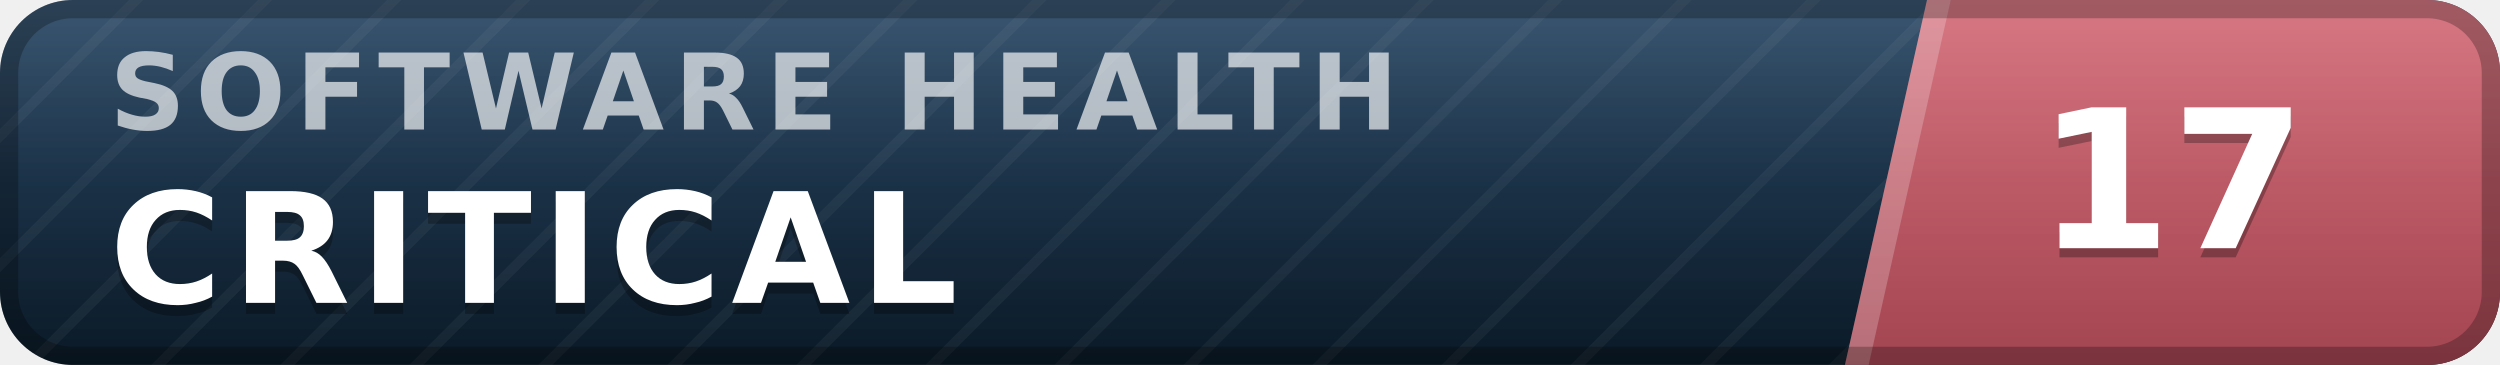
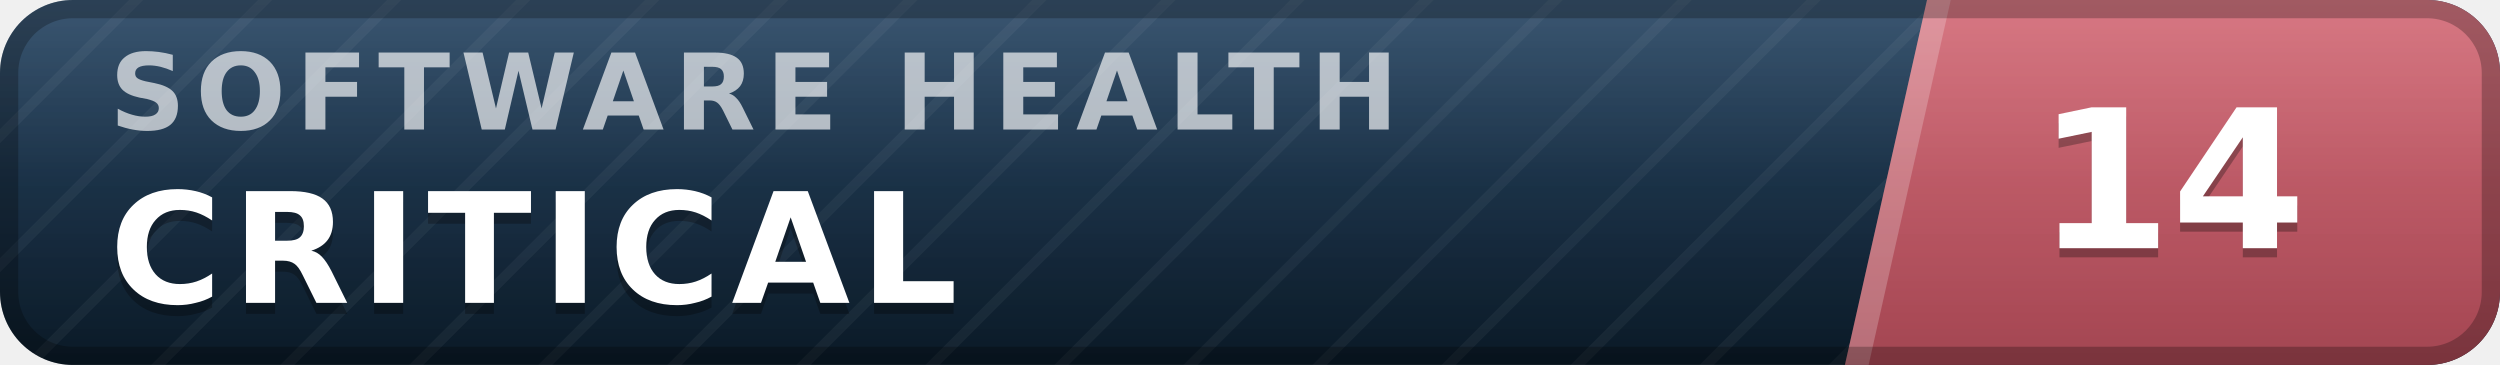
- <svg xmlns="http://www.w3.org/2000/svg" width="137" height="20" viewBox="0 0 137 20" role="img" aria-label="inspect.software software health index 17 of 100, critical" font-family="Verdana,DejaVu Sans,Geneva,sans-serif">
+ <svg xmlns="http://www.w3.org/2000/svg" width="137" height="20" viewBox="0 0 137 20" role="img" aria-label="inspect.software software health index 14 of 100, critical" font-family="Verdana,DejaVu Sans,Geneva,sans-serif">
  <defs>
    <linearGradient id="plate" x1="0" y1="0" x2="0" y2="1">
      <stop offset="0" stop-color="#1d3d5c" />
      <stop offset="1" stop-color="#0a1926" />
    </linearGradient>
    <linearGradient id="endplate" x1="0" y1="0" x2="0" y2="1">
      <stop offset="0" stop-color="#d16471" />
      <stop offset="1" stop-color="#a34551" />
    </linearGradient>
    <linearGradient id="gloss" x1="0" y1="0" x2="0" y2="1">
      <stop offset="0" stop-color="#fff" stop-opacity=".13" />
      <stop offset=".5" stop-color="#fff" stop-opacity=".03" />
      <stop offset="1" stop-color="#fff" stop-opacity="0" />
    </linearGradient>
    <pattern id="guilloche" width="5" height="5" patternUnits="userSpaceOnUse" patternTransform="rotate(45)">
      <line x1="0" y1="0" x2="0" y2="5" stroke="#fff" stroke-opacity=".045" stroke-width="1.1" />
    </pattern>
    <clipPath id="rounded">
      <rect width="137" height="20" rx="4" />
    </clipPath>
  </defs>
  <g clip-path="url(#rounded)">
    <rect width="137" height="20" fill="url(#plate)" />
    <rect width="137" height="20" fill="url(#guilloche)" />
    <polygon points="105.6,0 137,0 137,20 101.1,20" fill="url(#endplate)" />
    <polygon points="105.6,0 106.9,0 102.4,20 101.1,20" fill="#fff" fill-opacity=".22" />
    <text x="6.0" y="7.1" font-size="5.8" letter-spacing="0.55" fill="#fff" fill-opacity=".66" font-weight="bold" textLength="76.3" lengthAdjust="spacing">SOFTWARE HEALTH</text>
    <text x="6.0" y="17.2" font-size="8.4" fill="#000" fill-opacity=".3" font-weight="bold" letter-spacing="0.55" textLength="50.4" lengthAdjust="spacing">CRITICAL</text>
    <text x="6.0" y="16.6" font-size="8.4" fill="#fff" font-weight="bold" letter-spacing="0.55" textLength="50.4" lengthAdjust="spacing">CRITICAL</text>
-     <text x="119.0" y="14.1" font-size="10.6" fill="#000" fill-opacity=".3" font-weight="bold" text-anchor="middle">17</text>
-     <text x="119.0" y="13.6" font-size="10.6" fill="#fff" font-weight="bold" text-anchor="middle">17</text>
+     <text x="119.0" y="14.1" font-size="10.6" fill="#000" fill-opacity=".3" font-weight="bold" text-anchor="middle">14</text>
+     <text x="119.0" y="13.6" font-size="10.6" fill="#fff" font-weight="bold" text-anchor="middle">14</text>
    <rect width="137" height="20" fill="url(#gloss)" />
  </g>
  <rect x=".5" y=".5" width="136" height="19" rx="3.5" fill="none" stroke="#000" stroke-opacity=".25" />
</svg>
